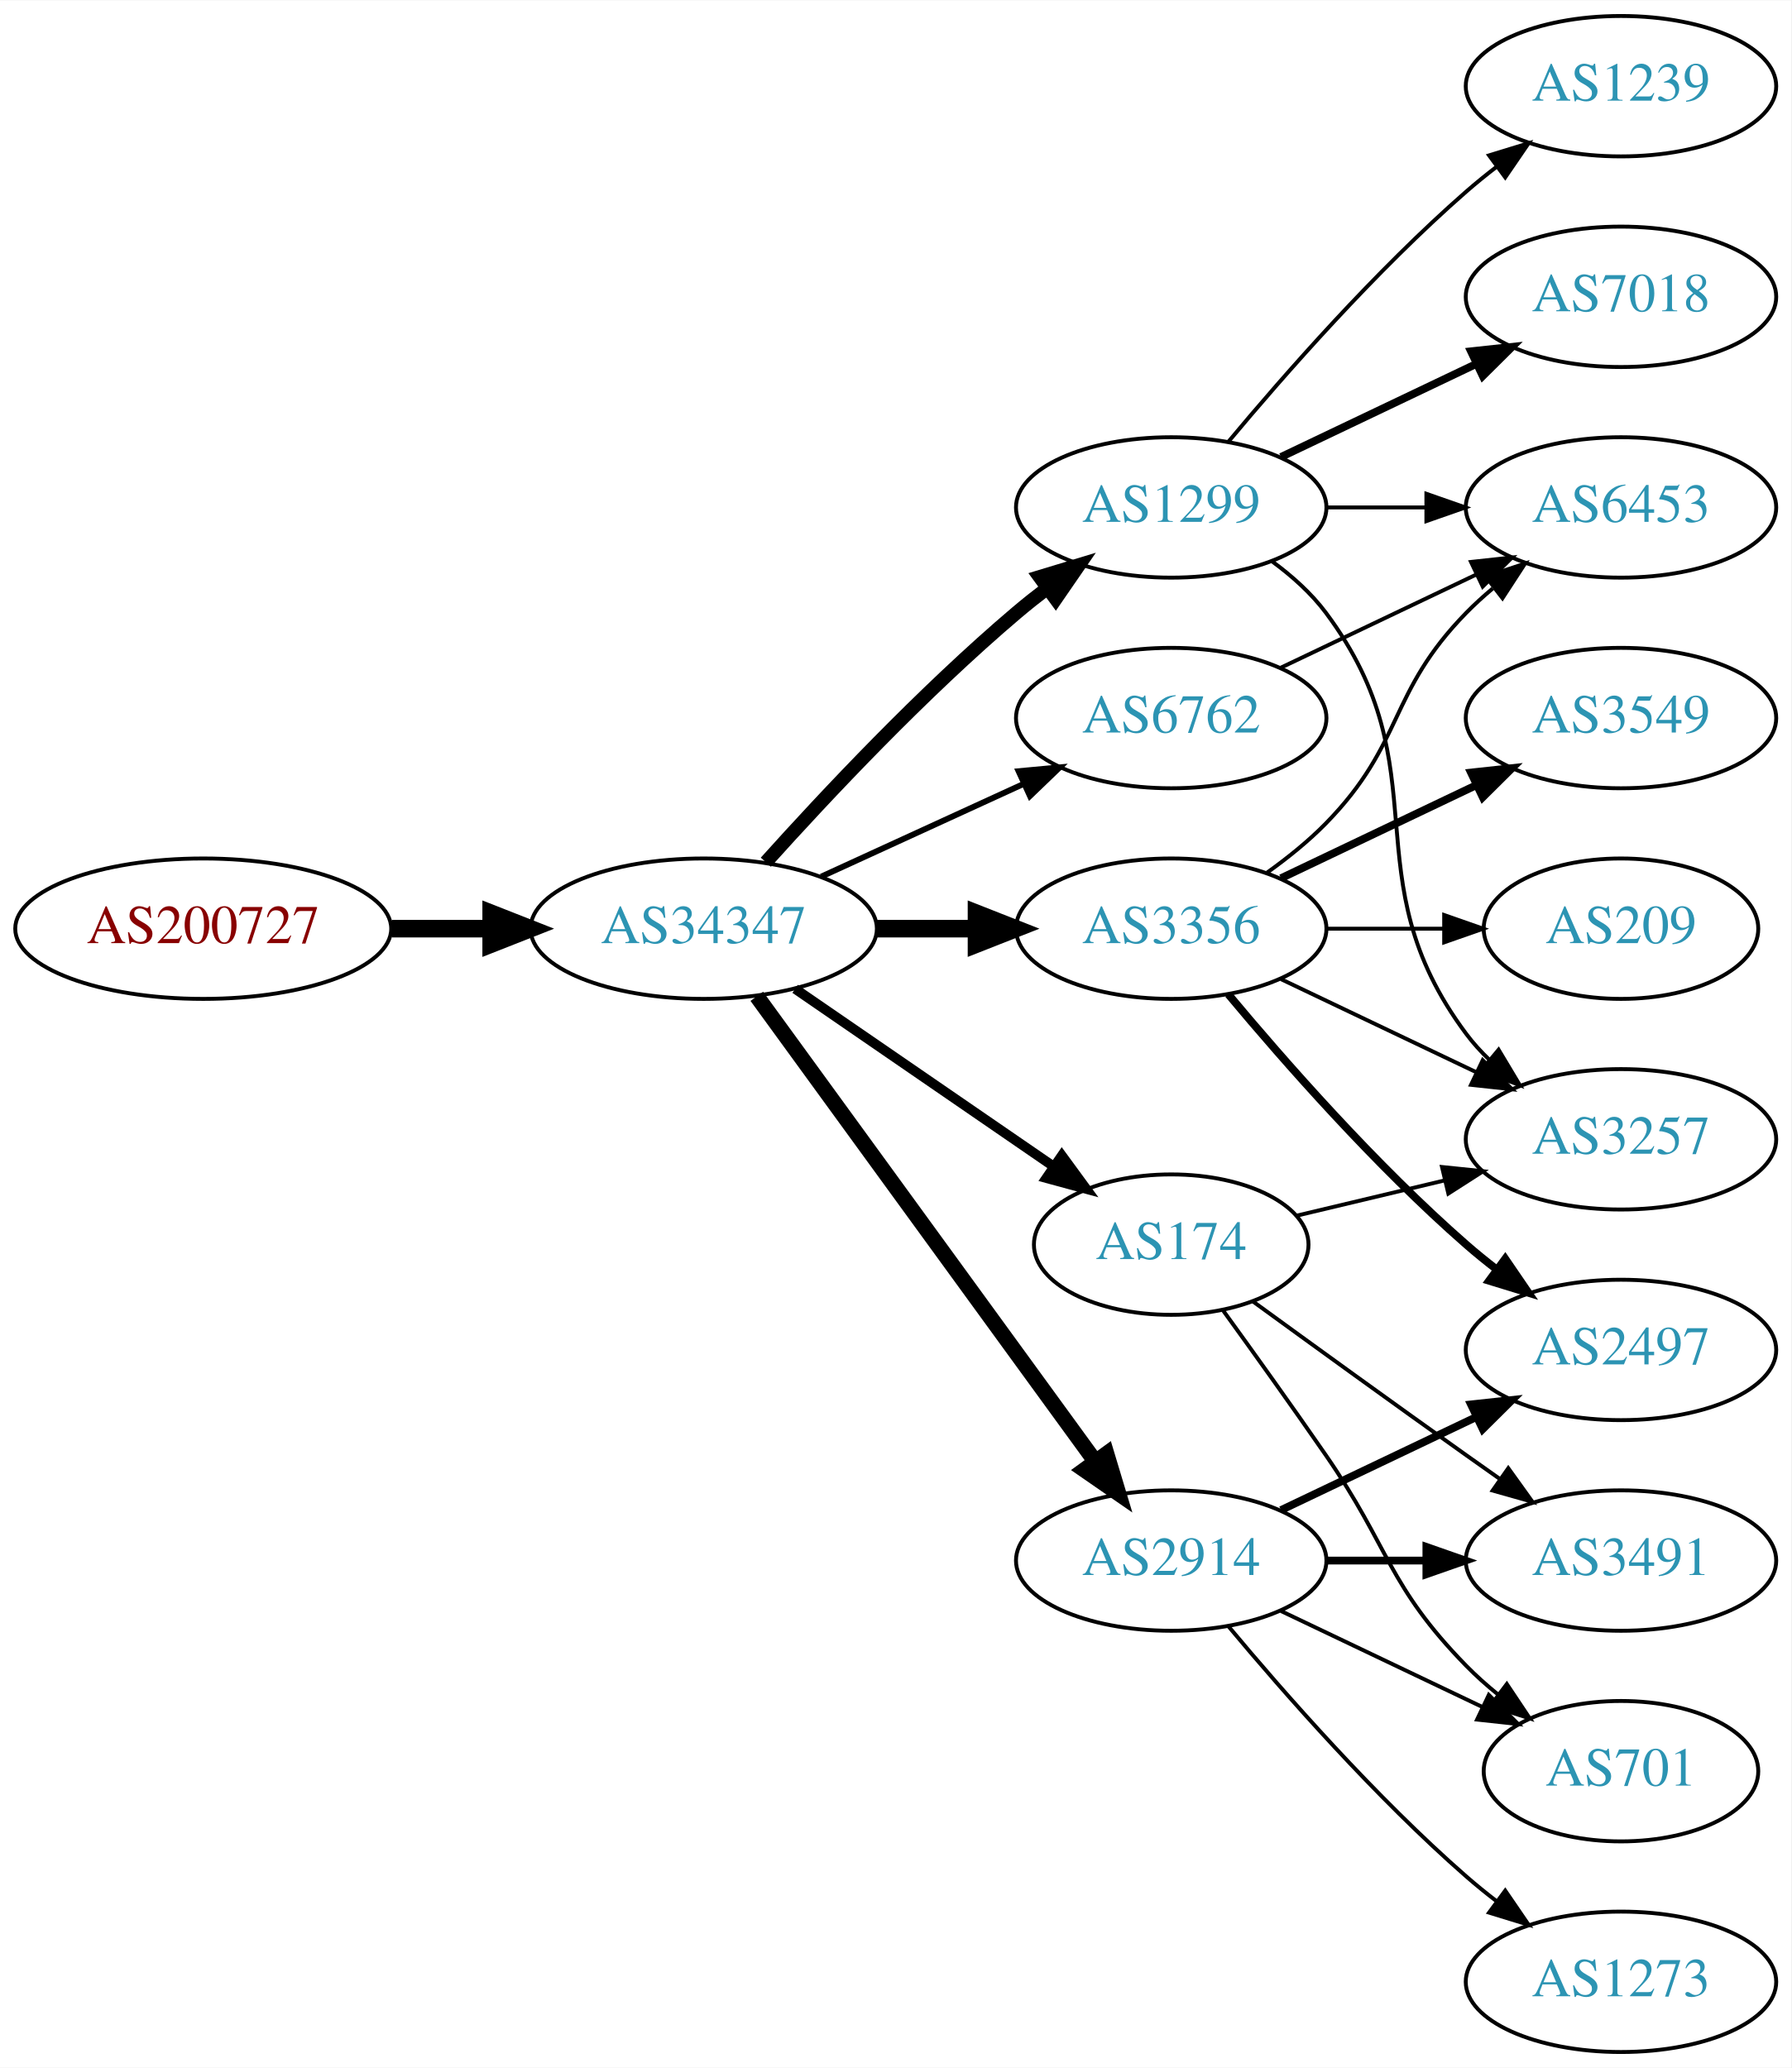
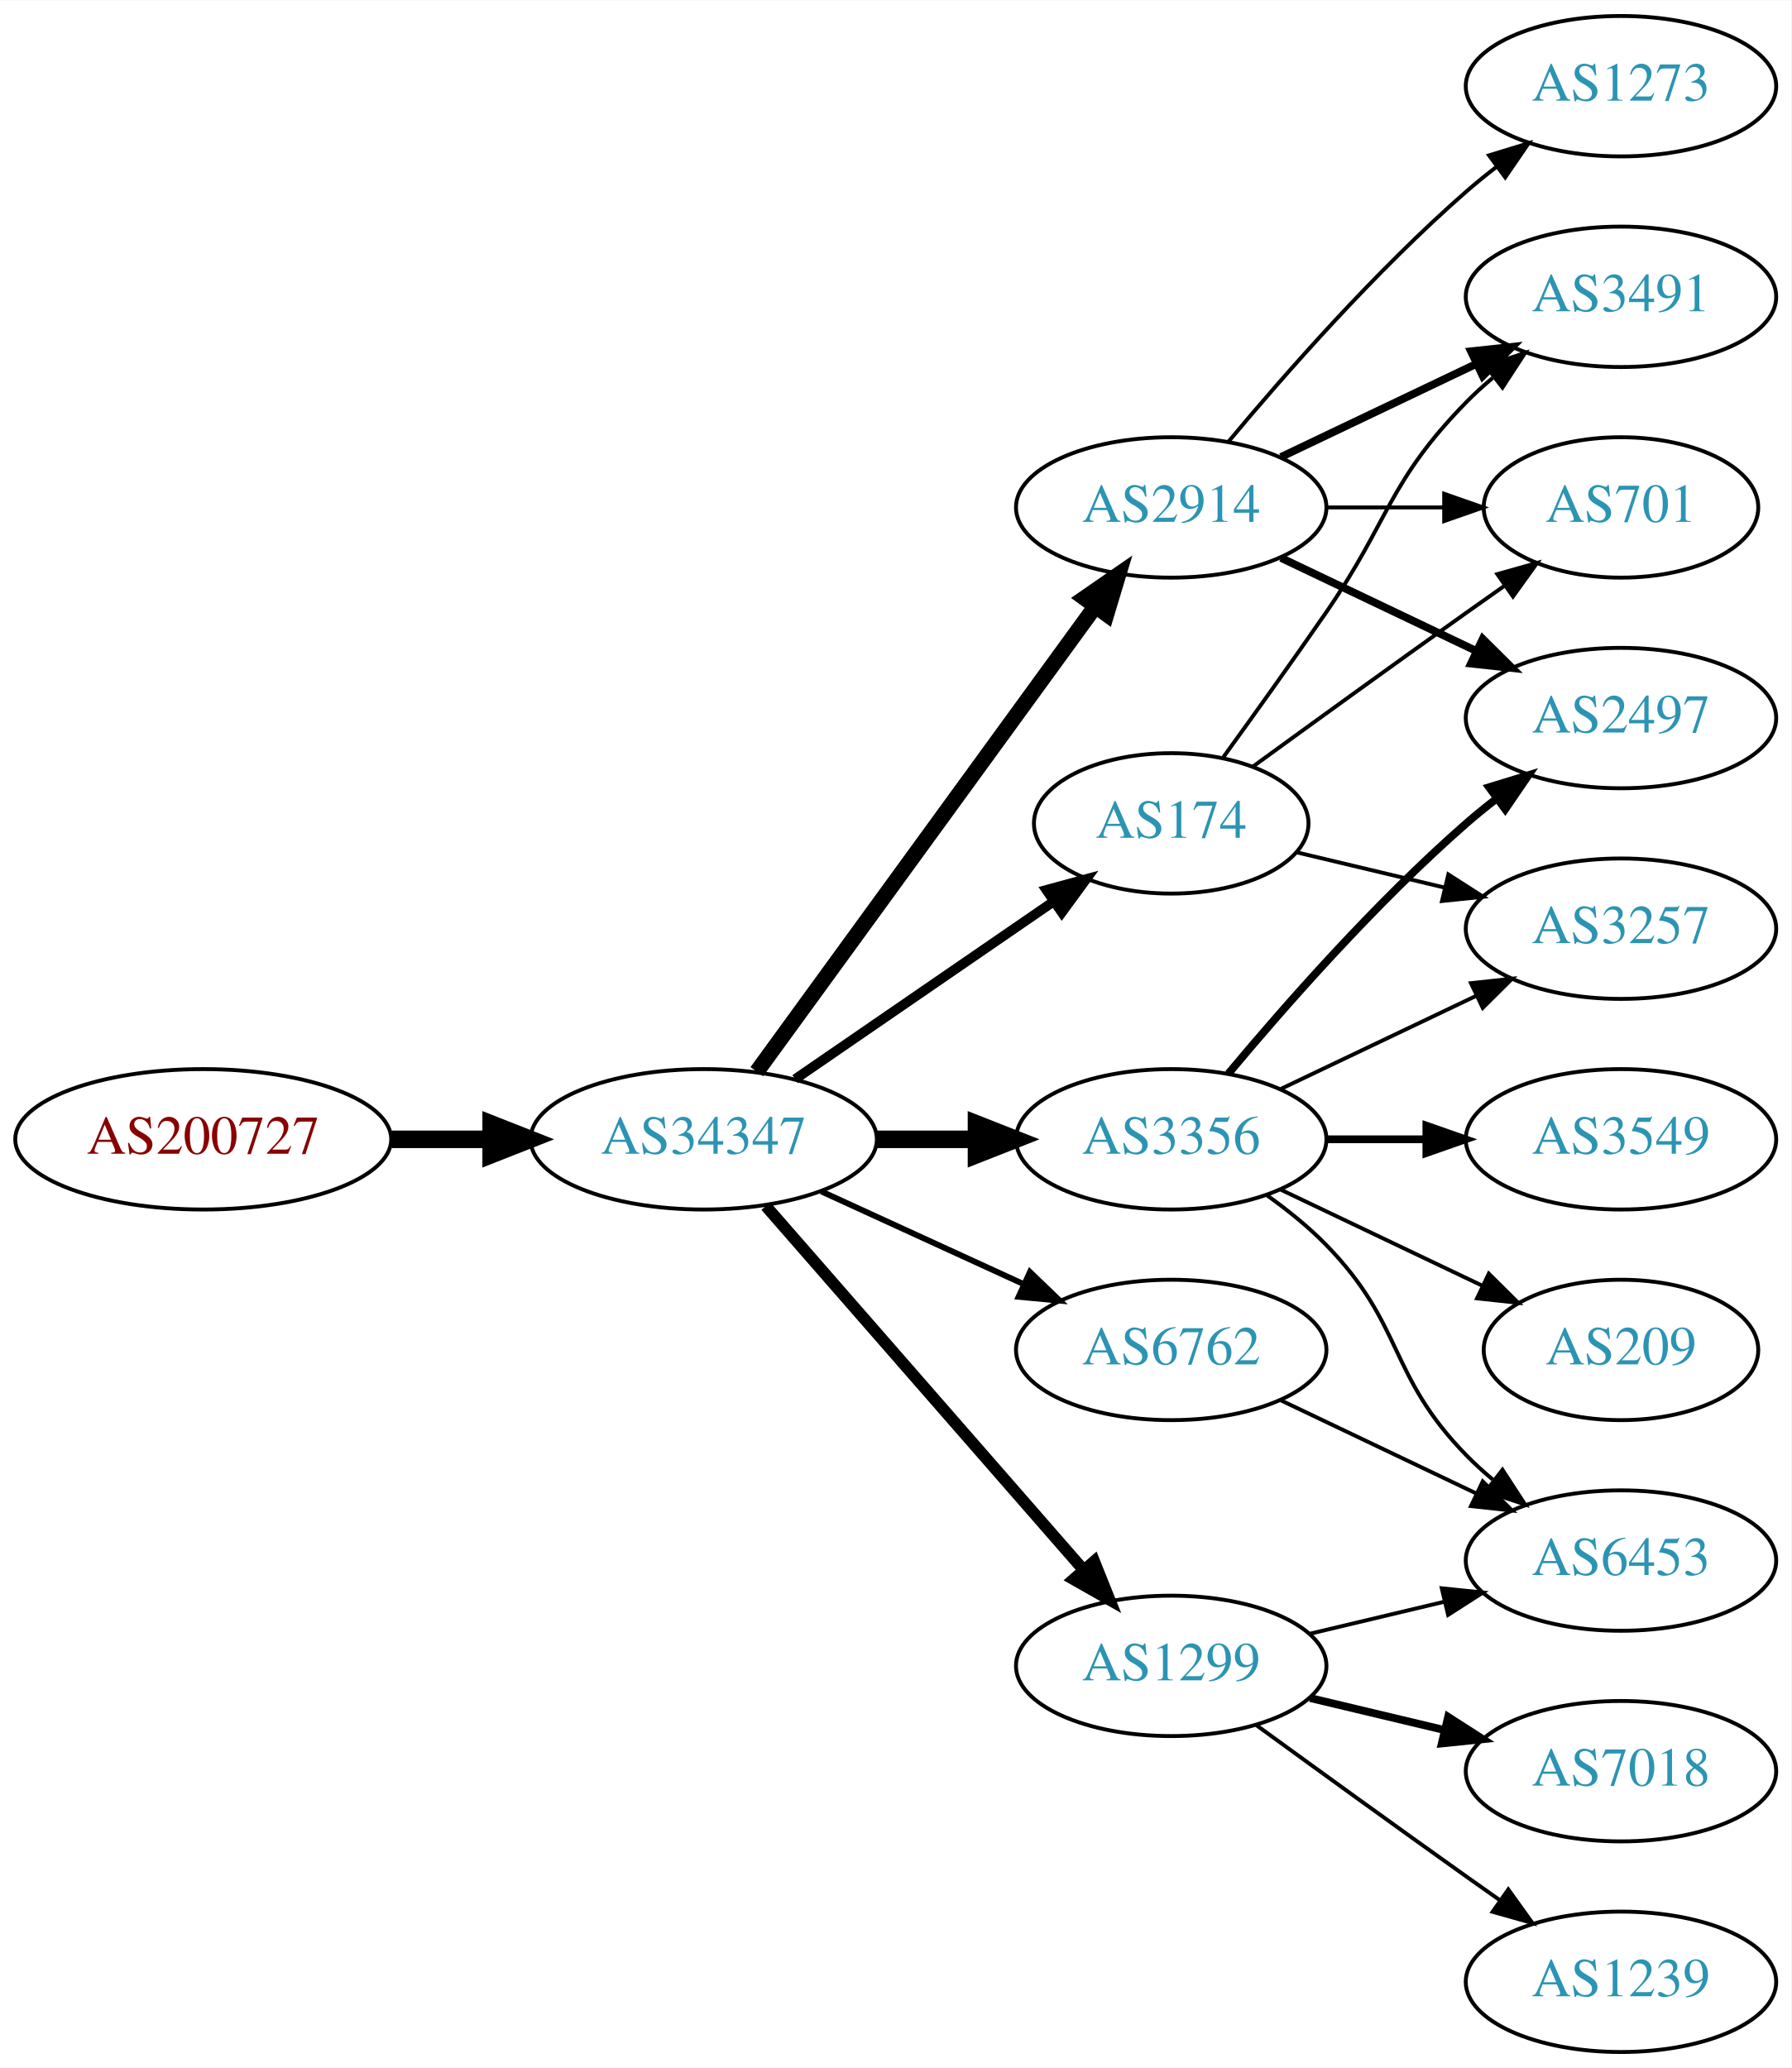
<svg xmlns="http://www.w3.org/2000/svg" xmlns:xlink="http://www.w3.org/1999/xlink" width="459pt" height="530pt" viewBox="0.00 0.00 459.17 530.00">
  <g id="graph0" class="graph" transform="scale(1 1) rotate(0) translate(4 526)">
    <polygon fill="white" stroke="none" points="-4,4 -4,-526 455.17,-526 455.17,4 -4,4" />
    <g id="node1" class="node">
      <g id="a_node1">
        <a xlink:href="/asn/200727" xlink:title="AS200727 ~ Kommunalbetriebe Rinn GmbH [AT]">
-           <ellipse fill="#ffffff" stroke="black" cx="48.096" cy="-288" rx="48.192" ry="18" />
-           <text text-anchor="middle" x="48.096" y="-284.3" font-family="Times,serif" font-size="14.00" fill="#880000">AS200727</text>
+           <ellipse fill="#ffffff" stroke="black" cx="48.096" cy="-234" rx="48.192" ry="18" />
+           <text text-anchor="middle" x="48.096" y="-230.3" font-family="Times,serif" font-size="14.00" fill="#880000">AS200727</text>
        </a>
      </g>
    </g>
    <g id="node2" class="node">
      <g id="a_node2">
        <a xlink:href="/asn/34347" xlink:title="AS34347 ~ HALLAG Kommunal GmbH [AT]">
-           <ellipse fill="#ffffff" stroke="black" cx="176.388" cy="-288" rx="44.393" ry="18" />
-           <text text-anchor="middle" x="176.388" y="-284.3" font-family="Times,serif" font-size="14.00" fill="#2c94b3">AS34347</text>
+           <ellipse fill="#ffffff" stroke="black" cx="176.388" cy="-234" rx="44.393" ry="18" />
+           <text text-anchor="middle" x="176.388" y="-230.3" font-family="Times,serif" font-size="14.00" fill="#2c94b3">AS34347</text>
        </a>
      </g>
    </g>
    <g id="edge1" class="edge">
-       <path fill="none" stroke="black" stroke-width="4.5" d="M96.481,-288C104.742,-288 113.386,-288 121.799,-288" />
-       <polygon fill="black" stroke="black" stroke-width="4.5" points="121.904,-291.938 131.904,-288 121.904,-284.063 121.904,-291.938" />
+       <path fill="none" stroke="black" stroke-width="4.5" d="M96.481,-234C104.742,-234 113.386,-234 121.799,-234" />
+       <polygon fill="black" stroke="black" stroke-width="4.5" points="121.904,-237.938 131.904,-234 121.904,-230.063 121.904,-237.938" />
    </g>
    <g id="node3" class="node">
      <g id="a_node3">
        <a xlink:href="/asn/2914" xlink:title="AS2914 ~ NTT America, Inc. [US]">
-           <ellipse fill="#ffffff" stroke="black" cx="296.23" cy="-126" rx="39.794" ry="18" />
-           <text text-anchor="middle" x="296.23" y="-122.3" font-family="Times,serif" font-size="14.00" fill="#2c94b3">AS2914</text>
+           <ellipse fill="#ffffff" stroke="black" cx="296.23" cy="-396" rx="39.794" ry="18" />
+           <text text-anchor="middle" x="296.23" y="-392.3" font-family="Times,serif" font-size="14.00" fill="#2c94b3">AS2914</text>
        </a>
      </g>
    </g>
    <g id="edge2" class="edge">
-       <path fill="none" stroke="black" stroke-width="4" d="M189.999,-270.663C210.82,-242.04 252.482,-184.767 276.671,-151.514" />
-       <polygon fill="black" stroke="black" stroke-width="4" points="279.657,-153.358 282.71,-143.212 273.997,-149.24 279.657,-153.358" />
+       <path fill="none" stroke="black" stroke-width="4" d="M189.999,-251.337C210.82,-279.96 252.482,-337.233 276.671,-370.486" />
+       <polygon fill="black" stroke="black" stroke-width="4" points="273.997,-372.76 282.71,-378.788 279.657,-368.642 273.997,-372.76" />
    </g>
    <g id="node4" class="node">
      <g id="a_node4">
-         <a xlink:href="/asn/1299" xlink:title="AS1299 ~ Telia Carrier [EU]">
-           <ellipse fill="#ffffff" stroke="black" cx="296.23" cy="-396" rx="39.794" ry="18" />
-           <text text-anchor="middle" x="296.23" y="-392.3" font-family="Times,serif" font-size="14.00" fill="#2c94b3">AS1299</text>
+         <a xlink:href="/asn/3356" xlink:title="AS3356 ~ Level 3 Parent, LLC [US]">
+           <ellipse fill="#ffffff" stroke="black" cx="296.23" cy="-234" rx="39.794" ry="18" />
+           <text text-anchor="middle" x="296.23" y="-230.3" font-family="Times,serif" font-size="14.00" fill="#2c94b3">AS3356</text>
        </a>
      </g>
    </g>
    <g id="edge3" class="edge">
-       <path fill="none" stroke="black" stroke-width="3.5" d="M192.32,-305.044C207.646,-322.097 232.582,-348.65 256.584,-369 259.081,-371.117 261.741,-373.232 264.453,-375.293" />
-       <polygon fill="black" stroke="black" stroke-width="3.5" points="262.489,-378.194 272.629,-381.266 266.619,-372.541 262.489,-378.194" />
+       <path fill="none" stroke="black" stroke-width="4.5" d="M220.599,-234C228.911,-234 237.674,-234 246.156,-234" />
+       <polygon fill="black" stroke="black" stroke-width="4.5" points="246.315,-237.938 256.315,-234 246.315,-230.063 246.315,-237.938" />
    </g>
    <g id="node5" class="node">
      <g id="a_node5">
-         <a xlink:href="/asn/3356" xlink:title="AS3356 ~ Level 3 Parent, LLC [US]">
-           <ellipse fill="#ffffff" stroke="black" cx="296.23" cy="-288" rx="39.794" ry="18" />
-           <text text-anchor="middle" x="296.23" y="-284.3" font-family="Times,serif" font-size="14.00" fill="#2c94b3">AS3356</text>
+         <a xlink:href="/asn/6762" xlink:title="AS6762 ~ TELECOM ITALIA SPARKLE S.p.A. [IT]">
+           <ellipse fill="#ffffff" stroke="black" cx="296.23" cy="-180" rx="39.794" ry="18" />
+           <text text-anchor="middle" x="296.23" y="-176.3" font-family="Times,serif" font-size="14.00" fill="#2c94b3">AS6762</text>
        </a>
      </g>
    </g>
    <g id="edge4" class="edge">
-       <path fill="none" stroke="black" stroke-width="4.5" d="M220.599,-288C228.911,-288 237.674,-288 246.156,-288" />
-       <polygon fill="black" stroke="black" stroke-width="4.5" points="246.315,-291.938 256.315,-288 246.315,-284.063 246.315,-291.938" />
+       <path fill="none" stroke="black" stroke-width="1.5" d="M206.517,-220.652C222.128,-213.498 241.526,-204.609 258.198,-196.97" />
+       <polygon fill="black" stroke="black" stroke-width="1.5" points="260.017,-199.986 267.65,-192.638 257.101,-193.622 260.017,-199.986" />
    </g>
    <g id="node6" class="node">
      <g id="a_node6">
-         <a xlink:href="/asn/6762" xlink:title="AS6762 ~ TELECOM ITALIA SPARKLE S.p.A. [IT]">
-           <ellipse fill="#ffffff" stroke="black" cx="296.23" cy="-342" rx="39.794" ry="18" />
-           <text text-anchor="middle" x="296.23" y="-338.3" font-family="Times,serif" font-size="14.00" fill="#2c94b3">AS6762</text>
+         <a xlink:href="/asn/1299" xlink:title="AS1299 ~ Telia Carrier [EU]">
+           <ellipse fill="#ffffff" stroke="black" cx="296.23" cy="-99" rx="39.794" ry="18" />
+           <text text-anchor="middle" x="296.23" y="-95.3" font-family="Times,serif" font-size="14.00" fill="#2c94b3">AS1299</text>
        </a>
      </g>
    </g>
    <g id="edge5" class="edge">
-       <path fill="none" stroke="black" stroke-width="1.5" d="M206.517,-301.348C222.128,-308.502 241.526,-317.391 258.198,-325.03" />
-       <polygon fill="black" stroke="black" stroke-width="1.5" points="257.101,-328.378 267.65,-329.362 260.017,-322.014 257.101,-328.378" />
+       <path fill="none" stroke="black" stroke-width="3" d="M192.312,-216.902C212.855,-193.369 249.974,-150.845 273.571,-123.813" />
+       <polygon fill="black" stroke="black" stroke-width="3" points="276.487,-125.794 280.426,-115.959 271.214,-121.191 276.487,-125.794" />
    </g>
    <g id="node7" class="node">
      <g id="a_node7">
        <a xlink:href="/asn/174" xlink:title="AS174 ~ Cogent Communications [US]">
-           <ellipse fill="#ffffff" stroke="black" cx="296.23" cy="-207" rx="35.194" ry="18" />
-           <text text-anchor="middle" x="296.23" y="-203.3" font-family="Times,serif" font-size="14.00" fill="#2c94b3">AS174</text>
+           <ellipse fill="#ffffff" stroke="black" cx="296.23" cy="-315" rx="35.194" ry="18" />
+           <text text-anchor="middle" x="296.23" y="-311.3" font-family="Times,serif" font-size="14.00" fill="#2c94b3">AS174</text>
        </a>
      </g>
    </g>
    <g id="edge6" class="edge">
-       <path fill="none" stroke="black" stroke-width="2.5" d="M199.83,-272.574C218.645,-259.641 245.642,-241.085 266.118,-227.01" />
-       <polygon fill="black" stroke="black" stroke-width="2.5" points="268.193,-229.831 274.451,-221.282 264.228,-224.063 268.193,-229.831" />
+       <path fill="none" stroke="black" stroke-width="2.5" d="M199.83,-249.426C218.645,-262.359 245.642,-280.915 266.118,-294.99" />
+       <polygon fill="black" stroke="black" stroke-width="2.5" points="264.228,-297.937 274.451,-300.718 268.193,-292.169 264.228,-297.937" />
    </g>
    <g id="node8" class="node">
      <g id="a_node8">
        <a xlink:href="/asn/2497" xlink:title="AS2497 ~ Internet Initiative Japan Inc. [JP]">
-           <ellipse fill="#ffffff" stroke="black" cx="411.523" cy="-180" rx="39.794" ry="18" />
-           <text text-anchor="middle" x="411.523" y="-176.3" font-family="Times,serif" font-size="14.00" fill="#2c94b3">AS2497</text>
+           <ellipse fill="#ffffff" stroke="black" cx="411.523" cy="-342" rx="39.794" ry="18" />
+           <text text-anchor="middle" x="411.523" y="-338.3" font-family="Times,serif" font-size="14.00" fill="#2c94b3">AS2497</text>
        </a>
      </g>
    </g>
    <g id="edge7" class="edge">
-       <path fill="none" stroke="black" stroke-width="2" d="M324.367,-138.934C339.361,-146.081 358.182,-155.052 374.405,-162.785" />
-       <polygon fill="black" stroke="black" stroke-width="2" points="373.075,-166.028 383.608,-167.171 376.087,-159.709 373.075,-166.028" />
+       <path fill="none" stroke="black" stroke-width="2" d="M324.367,-383.066C339.361,-375.919 358.182,-366.948 374.405,-359.215" />
+       <polygon fill="black" stroke="black" stroke-width="2" points="376.087,-362.291 383.608,-354.829 373.075,-355.972 376.087,-362.291" />
    </g>
    <g id="node9" class="node">
      <g id="a_node9">
        <a xlink:href="/asn/3491" xlink:title="AS3491 ~ PCCW Global, Inc. [US]">
-           <ellipse fill="#ffffff" stroke="black" cx="411.523" cy="-126" rx="39.794" ry="18" />
-           <text text-anchor="middle" x="411.523" y="-122.3" font-family="Times,serif" font-size="14.00" fill="#2c94b3">AS3491</text>
+           <ellipse fill="#ffffff" stroke="black" cx="411.523" cy="-450" rx="39.794" ry="18" />
+           <text text-anchor="middle" x="411.523" y="-446.3" font-family="Times,serif" font-size="14.00" fill="#2c94b3">AS3491</text>
        </a>
      </g>
    </g>
    <g id="edge8" class="edge">
-       <path fill="none" stroke="black" stroke-width="2" d="M335.902,-126C344.105,-126 352.869,-126 361.401,-126" />
-       <polygon fill="black" stroke="black" stroke-width="2" points="361.641,-129.5 371.641,-126 361.641,-122.5 361.641,-129.5" />
+       <path fill="none" stroke="black" stroke-width="2" d="M324.367,-408.934C339.361,-416.081 358.182,-425.052 374.405,-432.785" />
+       <polygon fill="black" stroke="black" stroke-width="2" points="373.075,-436.028 383.608,-437.171 376.087,-429.709 373.075,-436.028" />
    </g>
    <g id="node10" class="node">
      <g id="a_node10">
        <a xlink:href="/asn/701" xlink:title="AS701 ~ UUNET [US]">
-           <ellipse fill="#ffffff" stroke="black" cx="411.523" cy="-72" rx="35.194" ry="18" />
-           <text text-anchor="middle" x="411.523" y="-68.3" font-family="Times,serif" font-size="14.00" fill="#2c94b3">AS701</text>
+           <ellipse fill="#ffffff" stroke="black" cx="411.523" cy="-396" rx="35.194" ry="18" />
+           <text text-anchor="middle" x="411.523" y="-392.3" font-family="Times,serif" font-size="14.00" fill="#2c94b3">AS701</text>
        </a>
      </g>
    </g>
    <g id="edge9" class="edge">
-       <path fill="none" stroke="black" d="M324.367,-113.066C339.798,-105.71 359.284,-96.423 375.819,-88.541" />
-       <polygon fill="black" stroke="black" points="377.64,-91.551 385.161,-84.089 374.628,-85.232 377.64,-91.551" />
+       <path fill="none" stroke="black" d="M335.902,-396C345.608,-396 356.098,-396 366.061,-396" />
+       <polygon fill="black" stroke="black" points="366.198,-399.5 376.198,-396 366.198,-392.5 366.198,-399.5" />
    </g>
    <g id="node11" class="node">
      <g id="a_node11">
        <a xlink:href="/asn/1273" xlink:title="AS1273 ~ Vodafone Group PLC [EU]">
-           <ellipse fill="#ffffff" stroke="black" cx="411.523" cy="-18" rx="39.794" ry="18" />
-           <text text-anchor="middle" x="411.523" y="-14.3" font-family="Times,serif" font-size="14.00" fill="#2c94b3">AS1273</text>
+           <ellipse fill="#ffffff" stroke="black" cx="411.523" cy="-504" rx="39.794" ry="18" />
+           <text text-anchor="middle" x="411.523" y="-500.3" font-family="Times,serif" font-size="14.00" fill="#2c94b3">AS1273</text>
        </a>
      </g>
    </g>
    <g id="edge10" class="edge">
-       <path fill="none" stroke="black" d="M310.86,-109.183C325.143,-92.071 348.689,-65.255 371.877,-45 374.342,-42.846 376.981,-40.706 379.678,-38.628" />
-       <polygon fill="black" stroke="black" points="381.851,-41.375 387.832,-32.63 377.703,-35.736 381.851,-41.375" />
+       <path fill="none" stroke="black" d="M310.86,-412.817C325.143,-429.929 348.689,-456.745 371.877,-477 374.342,-479.154 376.981,-481.294 379.678,-483.372" />
+       <polygon fill="black" stroke="black" points="377.703,-486.264 387.832,-489.37 381.851,-480.625 377.703,-486.264" />
+     </g>
+     <g id="edge12" class="edge">
+       <path fill="none" stroke="black" stroke-width="2" d="M310.86,-250.817C325.143,-267.929 348.689,-294.745 371.877,-315 374.342,-317.154 376.981,-319.294 379.678,-321.372" />
+       <polygon fill="black" stroke="black" stroke-width="2" points="377.703,-324.264 387.832,-327.37 381.851,-318.625 377.703,-324.264" />
    </g>
    <g id="node12" class="node">
      <g id="a_node12">
        <a xlink:href="/asn/3257" xlink:title="AS3257 ~ GTT [DE]">
-           <ellipse fill="#ffffff" stroke="black" cx="411.523" cy="-234" rx="39.794" ry="18" />
-           <text text-anchor="middle" x="411.523" y="-230.3" font-family="Times,serif" font-size="14.00" fill="#2c94b3">AS3257</text>
+           <ellipse fill="#ffffff" stroke="black" cx="411.523" cy="-288" rx="39.794" ry="18" />
+           <text text-anchor="middle" x="411.523" y="-284.3" font-family="Times,serif" font-size="14.00" fill="#2c94b3">AS3257</text>
        </a>
      </g>
    </g>
    <g id="edge11" class="edge">
-       <path fill="none" stroke="black" d="M322.161,-382.118C327.237,-378.389 332.155,-373.984 335.877,-369 366.148,-328.458 341.605,-301.542 371.877,-261 373.621,-258.664 375.628,-256.455 377.792,-254.383" />
-       <polygon fill="black" stroke="black" points="380.151,-256.973 385.592,-247.882 375.67,-251.595 380.151,-256.973" />
+       <path fill="none" stroke="black" d="M324.367,-246.934C339.361,-254.081 358.182,-263.052 374.405,-270.785" />
+       <polygon fill="black" stroke="black" points="373.075,-274.028 383.608,-275.171 376.087,-267.709 373.075,-274.028" />
    </g>
    <g id="node13" class="node">
      <g id="a_node13">
-         <a xlink:href="/asn/1239" xlink:title="AS1239 ~ Sprint [US]">
-           <ellipse fill="#ffffff" stroke="black" cx="411.523" cy="-504" rx="39.794" ry="18" />
-           <text text-anchor="middle" x="411.523" y="-500.3" font-family="Times,serif" font-size="14.00" fill="#2c94b3">AS1239</text>
-         </a>
-       </g>
-     </g>
-     <g id="edge12" class="edge">
-       <path fill="none" stroke="black" d="M310.86,-412.817C325.143,-429.929 348.689,-456.745 371.877,-477 374.342,-479.154 376.981,-481.294 379.678,-483.372" />
-       <polygon fill="black" stroke="black" points="377.703,-486.264 387.832,-489.37 381.851,-480.625 377.703,-486.264" />
+         <a xlink:href="/asn/3549" xlink:title="AS3549 ~ Level 3 Parent, LLC [US]">
+           <ellipse fill="#ffffff" stroke="black" cx="411.523" cy="-234" rx="39.794" ry="18" />
+           <text text-anchor="middle" x="411.523" y="-230.3" font-family="Times,serif" font-size="14.00" fill="#2c94b3">AS3549</text>
+         </a>
+       </g>
+     </g>
+     <g id="edge13" class="edge">
+       <path fill="none" stroke="black" stroke-width="2" d="M335.902,-234C344.105,-234 352.869,-234 361.401,-234" />
+       <polygon fill="black" stroke="black" stroke-width="2" points="361.641,-237.5 371.641,-234 361.641,-230.5 361.641,-237.5" />
    </g>
    <g id="node14" class="node">
      <g id="a_node14">
-         <a xlink:href="/asn/7018" xlink:title="AS7018 ~ AT&amp;T Services, Inc. [US]">
-           <ellipse fill="#ffffff" stroke="black" cx="411.523" cy="-450" rx="39.794" ry="18" />
-           <text text-anchor="middle" x="411.523" y="-446.3" font-family="Times,serif" font-size="14.00" fill="#2c94b3">AS7018</text>
-         </a>
-       </g>
-     </g>
-     <g id="edge13" class="edge">
-       <path fill="none" stroke="black" stroke-width="2" d="M324.367,-408.934C339.361,-416.081 358.182,-425.052 374.405,-432.785" />
-       <polygon fill="black" stroke="black" stroke-width="2" points="373.075,-436.028 383.608,-437.171 376.087,-429.709 373.075,-436.028" />
+         <a xlink:href="/asn/6453" xlink:title="AS6453 ~ TATA COMMUNICATIONS (AMERICA) INC [US]">
+           <ellipse fill="#ffffff" stroke="black" cx="411.523" cy="-126" rx="39.794" ry="18" />
+           <text text-anchor="middle" x="411.523" y="-122.3" font-family="Times,serif" font-size="14.00" fill="#2c94b3">AS6453</text>
+         </a>
+       </g>
+     </g>
+     <g id="edge14" class="edge">
+       <path fill="none" stroke="black" d="M320.824,-219.611C326.08,-215.852 331.412,-211.563 335.877,-207 356.049,-186.383 351.704,-173.617 371.877,-153 373.969,-150.861 376.253,-148.782 378.63,-146.79" />
+       <polygon fill="black" stroke="black" points="381.148,-149.268 386.929,-140.389 376.873,-143.725 381.148,-149.268" />
    </g>
    <g id="node15" class="node">
      <g id="a_node15">
-         <a xlink:href="/asn/6453" xlink:title="AS6453 ~ TATA COMMUNICATIONS (AMERICA) INC [US]">
-           <ellipse fill="#ffffff" stroke="black" cx="411.523" cy="-396" rx="39.794" ry="18" />
-           <text text-anchor="middle" x="411.523" y="-392.3" font-family="Times,serif" font-size="14.00" fill="#2c94b3">AS6453</text>
-         </a>
-       </g>
-     </g>
-     <g id="edge14" class="edge">
-       <path fill="none" stroke="black" d="M335.902,-396C344.105,-396 352.869,-396 361.401,-396" />
-       <polygon fill="black" stroke="black" points="361.641,-399.5 371.641,-396 361.641,-392.5 361.641,-399.5" />
-     </g>
-     <g id="edge17" class="edge">
-       <path fill="none" stroke="black" stroke-width="2" d="M310.86,-271.183C325.143,-254.071 348.689,-227.255 371.877,-207 374.342,-204.846 376.981,-202.706 379.678,-200.628" />
-       <polygon fill="black" stroke="black" stroke-width="2" points="381.851,-203.375 387.832,-194.63 377.703,-197.736 381.851,-203.375" />
+         <a xlink:href="/asn/209" xlink:title="AS209 ~ CenturyLink Communications, LLC [US]">
+           <ellipse fill="#ffffff" stroke="black" cx="411.523" cy="-180" rx="35.194" ry="18" />
+           <text text-anchor="middle" x="411.523" y="-176.3" font-family="Times,serif" font-size="14.00" fill="#2c94b3">AS209</text>
+         </a>
+       </g>
    </g>
    <g id="edge15" class="edge">
-       <path fill="none" stroke="black" d="M324.367,-275.066C339.361,-267.919 358.182,-258.948 374.405,-251.215" />
-       <polygon fill="black" stroke="black" points="376.087,-254.291 383.608,-246.829 373.075,-247.972 376.087,-254.291" />
-     </g>
-     <g id="edge18" class="edge">
-       <path fill="none" stroke="black" d="M320.824,-302.389C326.08,-306.148 331.412,-310.437 335.877,-315 356.049,-335.617 351.704,-348.383 371.877,-369 373.969,-371.139 376.253,-373.218 378.63,-375.21" />
-       <polygon fill="black" stroke="black" points="376.873,-378.275 386.929,-381.611 381.148,-372.732 376.873,-378.275" />
+       <path fill="none" stroke="black" d="M324.367,-221.066C339.798,-213.71 359.284,-204.423 375.819,-196.541" />
+       <polygon fill="black" stroke="black" points="377.64,-199.551 385.161,-192.089 374.628,-193.232 377.64,-199.551" />
+     </g>
+     <g id="edge22" class="edge">
+       <path fill="none" stroke="black" d="M324.367,-167.066C339.361,-159.919 358.182,-150.948 374.405,-143.215" />
+       <polygon fill="black" stroke="black" points="376.087,-146.291 383.608,-138.829 373.075,-139.972 376.087,-146.291" />
+     </g>
+     <g id="edge21" class="edge">
+       <path fill="none" stroke="black" d="M331.837,-107.248C342.709,-109.838 354.863,-112.735 366.305,-115.462" />
+       <polygon fill="black" stroke="black" points="365.589,-118.889 376.128,-117.803 367.212,-112.08 365.589,-118.889" />
    </g>
    <g id="node16" class="node">
      <g id="a_node16">
-         <a xlink:href="/asn/3549" xlink:title="AS3549 ~ Level 3 Parent, LLC [US]">
-           <ellipse fill="#ffffff" stroke="black" cx="411.523" cy="-342" rx="39.794" ry="18" />
-           <text text-anchor="middle" x="411.523" y="-338.3" font-family="Times,serif" font-size="14.00" fill="#2c94b3">AS3549</text>
-         </a>
-       </g>
-     </g>
-     <g id="edge16" class="edge">
-       <path fill="none" stroke="black" stroke-width="2" d="M324.367,-300.934C339.361,-308.081 358.182,-317.052 374.405,-324.785" />
-       <polygon fill="black" stroke="black" stroke-width="2" points="373.075,-328.028 383.608,-329.171 376.087,-321.709 373.075,-328.028" />
+         <a xlink:href="/asn/7018" xlink:title="AS7018 ~ AT&amp;T Services, Inc. [US]">
+           <ellipse fill="#ffffff" stroke="black" cx="411.523" cy="-72" rx="39.794" ry="18" />
+           <text text-anchor="middle" x="411.523" y="-68.3" font-family="Times,serif" font-size="14.00" fill="#2c94b3">AS7018</text>
+         </a>
+       </g>
+     </g>
+     <g id="edge19" class="edge">
+       <path fill="none" stroke="black" stroke-width="2" d="M331.837,-90.752C342.709,-88.162 354.863,-85.265 366.305,-82.538" />
+       <polygon fill="black" stroke="black" stroke-width="2" points="367.212,-85.92 376.128,-80.197 365.589,-79.111 367.212,-85.92" />
    </g>
    <g id="node17" class="node">
      <g id="a_node17">
-         <a xlink:href="/asn/209" xlink:title="AS209 ~ CenturyLink Communications, LLC [US]">
-           <ellipse fill="#ffffff" stroke="black" cx="411.523" cy="-288" rx="35.194" ry="18" />
-           <text text-anchor="middle" x="411.523" y="-284.3" font-family="Times,serif" font-size="14.00" fill="#2c94b3">AS209</text>
-         </a>
-       </g>
-     </g>
-     <g id="edge19" class="edge">
-       <path fill="none" stroke="black" d="M335.902,-288C345.608,-288 356.098,-288 366.061,-288" />
-       <polygon fill="black" stroke="black" points="366.198,-291.5 376.198,-288 366.198,-284.5 366.198,-291.5" />
+         <a xlink:href="/asn/1239" xlink:title="AS1239 ~ Sprint [US]">
+           <ellipse fill="#ffffff" stroke="black" cx="411.523" cy="-18" rx="39.794" ry="18" />
+           <text text-anchor="middle" x="411.523" y="-14.3" font-family="Times,serif" font-size="14.00" fill="#2c94b3">AS1239</text>
+         </a>
+       </g>
    </g>
    <g id="edge20" class="edge">
-       <path fill="none" stroke="black" d="M324.367,-354.934C339.361,-362.081 358.182,-371.052 374.405,-378.785" />
-       <polygon fill="black" stroke="black" points="373.075,-382.028 383.608,-383.171 376.087,-375.709 373.075,-382.028" />
-     </g>
-     <g id="edge22" class="edge">
-       <path fill="none" stroke="black" d="M317.126,-192.471C332.128,-181.55 353.235,-166.253 371.877,-153 374.697,-150.995 377.64,-148.915 380.588,-146.841" />
-       <polygon fill="black" stroke="black" points="382.634,-149.681 388.813,-141.074 378.616,-143.95 382.634,-149.681" />
-     </g>
-     <g id="edge23" class="edge">
-       <path fill="none" stroke="black" d="M309.559,-190.078C317.222,-179.486 327.227,-165.52 335.877,-153 352.272,-129.269 351.704,-119.617 371.877,-99 374.356,-96.466 377.102,-94.017 379.955,-91.696" />
-       <polygon fill="black" stroke="black" points="382.257,-94.343 388.14,-85.532 378.046,-88.752 382.257,-94.343" />
-     </g>
-     <g id="edge21" class="edge">
-       <path fill="none" stroke="black" d="M328.488,-214.449C340.168,-217.233 353.663,-220.449 366.293,-223.459" />
-       <polygon fill="black" stroke="black" points="365.645,-226.903 376.184,-225.816 367.268,-220.093 365.645,-226.903" />
+       <path fill="none" stroke="black" d="M318.078,-83.778C333.012,-72.909 353.626,-57.975 371.877,-45 374.697,-42.995 377.64,-40.915 380.588,-38.841" />
+       <polygon fill="black" stroke="black" points="382.634,-41.681 388.813,-33.074 378.616,-35.95 382.634,-41.681" />
+     </g>
+     <g id="edge17" class="edge">
+       <path fill="none" stroke="black" d="M309.559,-331.922C317.222,-342.514 327.227,-356.48 335.877,-369 352.272,-392.731 351.704,-402.383 371.877,-423 373.969,-425.139 376.253,-427.218 378.63,-429.21" />
+       <polygon fill="black" stroke="black" points="376.873,-432.275 386.929,-435.611 381.148,-426.732 376.873,-432.275" />
+     </g>
+     <g id="edge18" class="edge">
+       <path fill="none" stroke="black" d="M317.126,-329.529C332.128,-340.45 353.235,-355.747 371.877,-369 375.087,-371.282 378.456,-373.661 381.811,-376.018" />
+       <polygon fill="black" stroke="black" points="379.823,-378.899 390.021,-381.77 383.839,-373.166 379.823,-378.899" />
+     </g>
+     <g id="edge16" class="edge">
+       <path fill="none" stroke="black" d="M328.488,-307.551C340.168,-304.767 353.663,-301.551 366.293,-298.541" />
+       <polygon fill="black" stroke="black" points="367.268,-301.907 376.184,-296.184 365.645,-295.097 367.268,-301.907" />
    </g>
  </g>
</svg>
